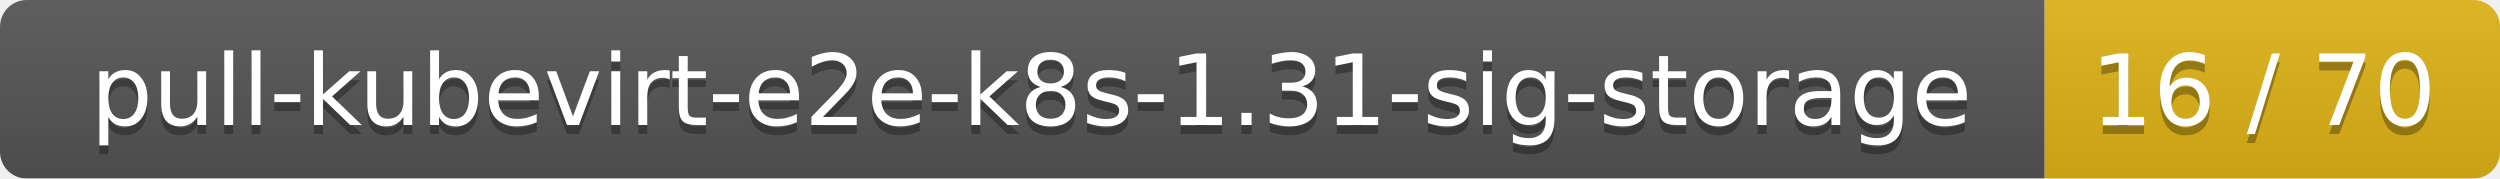
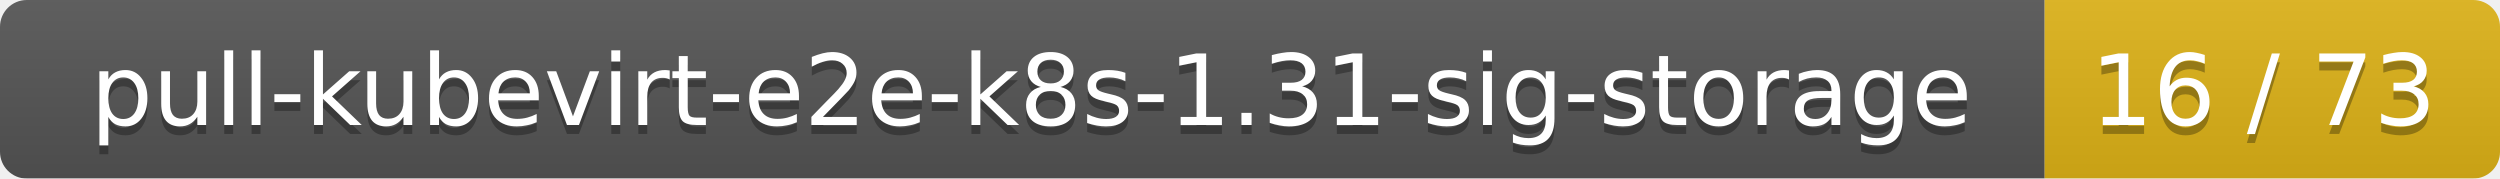
<svg xmlns="http://www.w3.org/2000/svg" width="280" height="20">
  <linearGradient id="smooth" x2="0" y2="100%">
    <stop offset="0" stop-color="#bbb" stop-opacity=".1" />
    <stop offset="1" stop-opacity=".1" />
  </linearGradient>
  <mask id="round">
    <rect width="280" height="20" rx="3" fill="#fff" />
  </mask>
  <g mask="url(#round)">
    <rect width="229" height="20" fill="#555" />
    <rect x="229" width="51" height="20" fill="#dfb317" />
    <rect width="280" height="20" fill="url(#smooth)" />
  </g>
  <g fill="#fff" text-anchor="middle" font-family="DejaVu Sans,Verdana,Geneva,sans-serif" font-size="11">
    <text x="115.5" y="15" fill="#010101" fill-opacity=".3">pull-kubevirt-e2e-k8s-1.31-sig-storage</text>
    <text x="115.5" y="14">pull-kubevirt-e2e-k8s-1.31-sig-storage</text>
-     <text x="253.5" y="15" fill="#010101" fill-opacity=".3">16 / 70</text>
-     <text x="253.5" y="14">16 / 70</text>
+     <text x="253.5" y="15" fill="#010101" fill-opacity=".3">16 / 73</text>
+     <text x="253.5" y="14">16 / 73</text>
  </g>
</svg>
